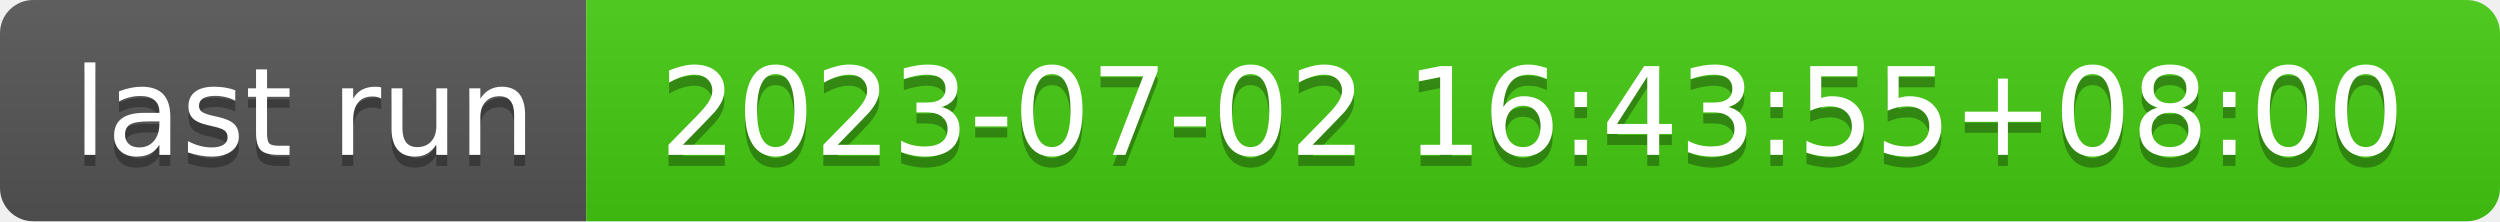
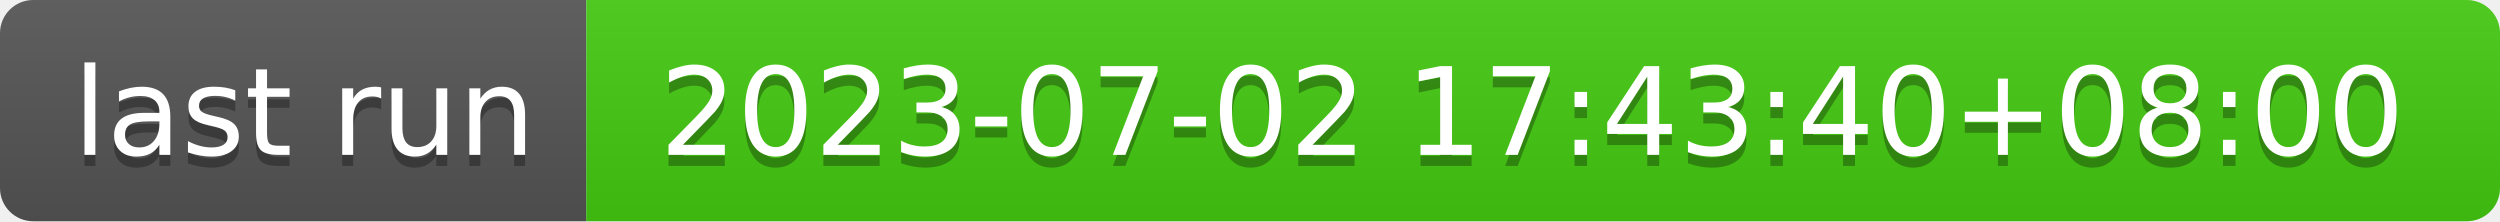
- <svg xmlns="http://www.w3.org/2000/svg" width="226" height="20" role="img" aria-label="last run: 2023-07-02 16:43:55+08:00">
+ <svg xmlns="http://www.w3.org/2000/svg" width="226" height="20" role="img" aria-label="last run: 2023-07-02 17:43:40+08:00">
  <linearGradient id="s" x2="0" y2="100%">
    <stop offset="0" stop-color="#bbb" stop-opacity=".1" />
    <stop offset="1" stop-opacity=".1" />
  </linearGradient>
  <clipPath id="r">
    <rect width="226" height="20" rx="3" fill="#fff" />
  </clipPath>
  <g clip-path="url(#r)">
    <rect width="53" height="20" fill="#555" />
    <rect x="53" width="173" height="20" fill="#4c1" />
    <rect width="226" height="20" fill="url(#s)" />
  </g>
  <g fill="#fff" text-anchor="middle" font-family="Verdana,Geneva,DejaVu Sans,sans-serif" text-rendering="geometricPrecision" font-size="110">
    <text aria-hidden="true" x="275" y="150" fill="#010101" fill-opacity=".3" transform="scale(.1)" textLength="430">last run</text>
    <text x="275" y="140" transform="scale(.1)" fill="#fff" textLength="430">last run</text>
-     <text aria-hidden="true" x="1385" y="150" fill="#010101" fill-opacity=".3" transform="scale(.1)" textLength="1630">2023-07-02 16:43:55+08:00</text>
-     <text x="1385" y="140" transform="scale(.1)" fill="#fff" textLength="1630">2023-07-02 16:43:55+08:00</text>
+     <text aria-hidden="true" x="1385" y="150" fill="#010101" fill-opacity=".3" transform="scale(.1)" textLength="1630">2023-07-02 17:43:40+08:00</text>
+     <text x="1385" y="140" transform="scale(.1)" fill="#fff" textLength="1630">2023-07-02 17:43:40+08:00</text>
  </g>
</svg>
